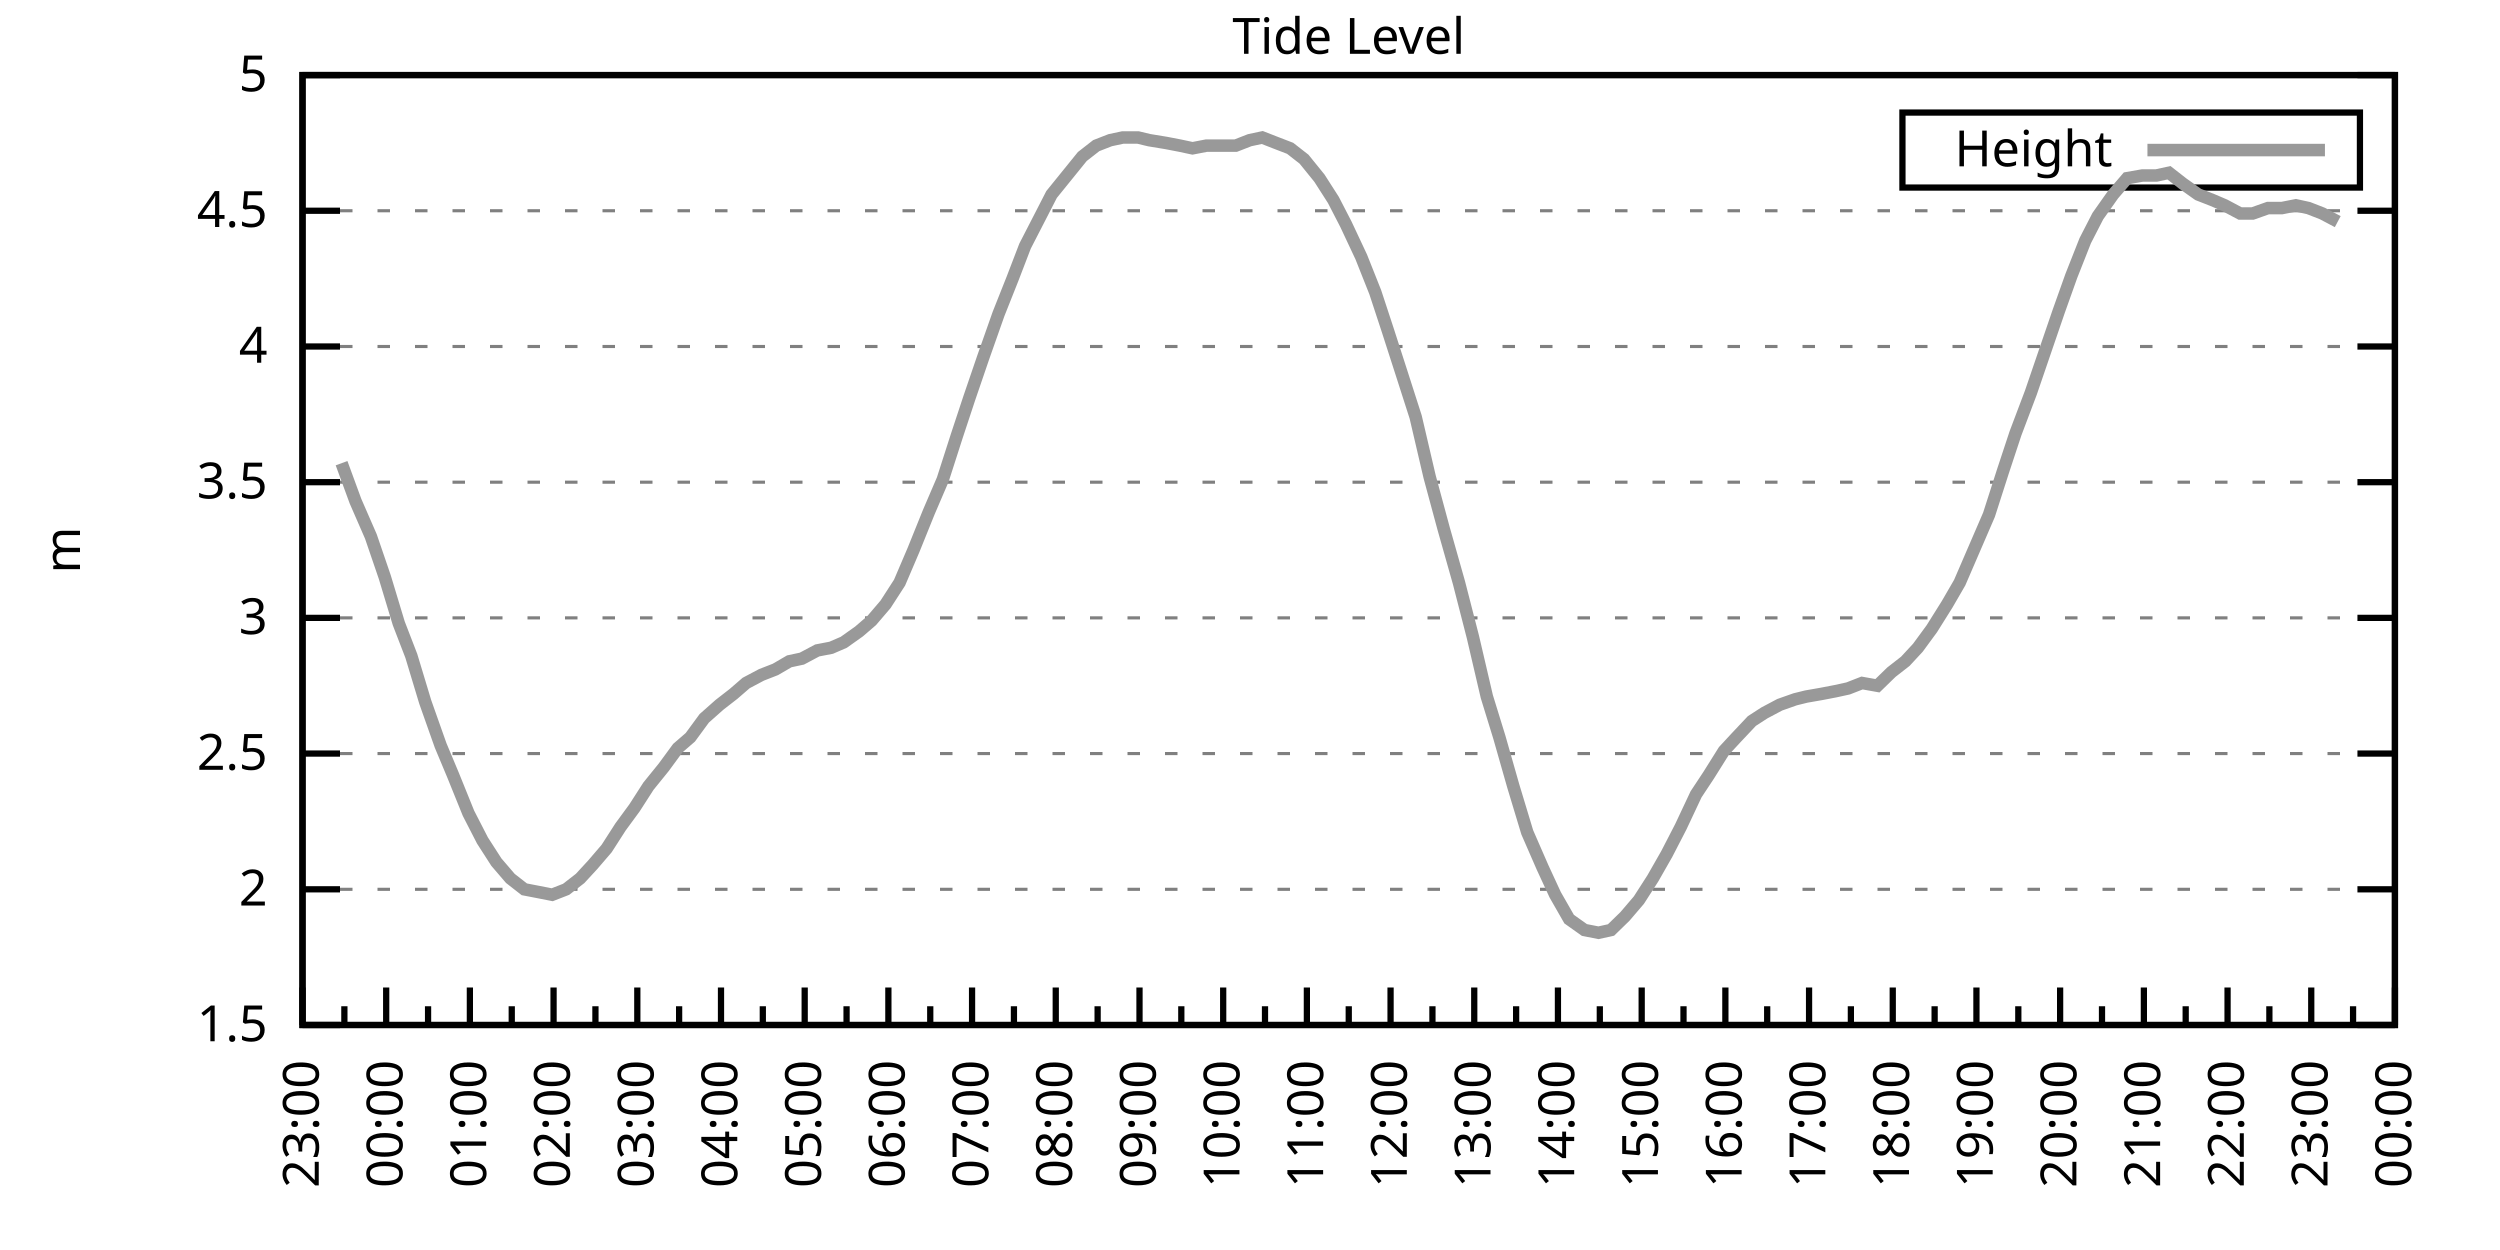
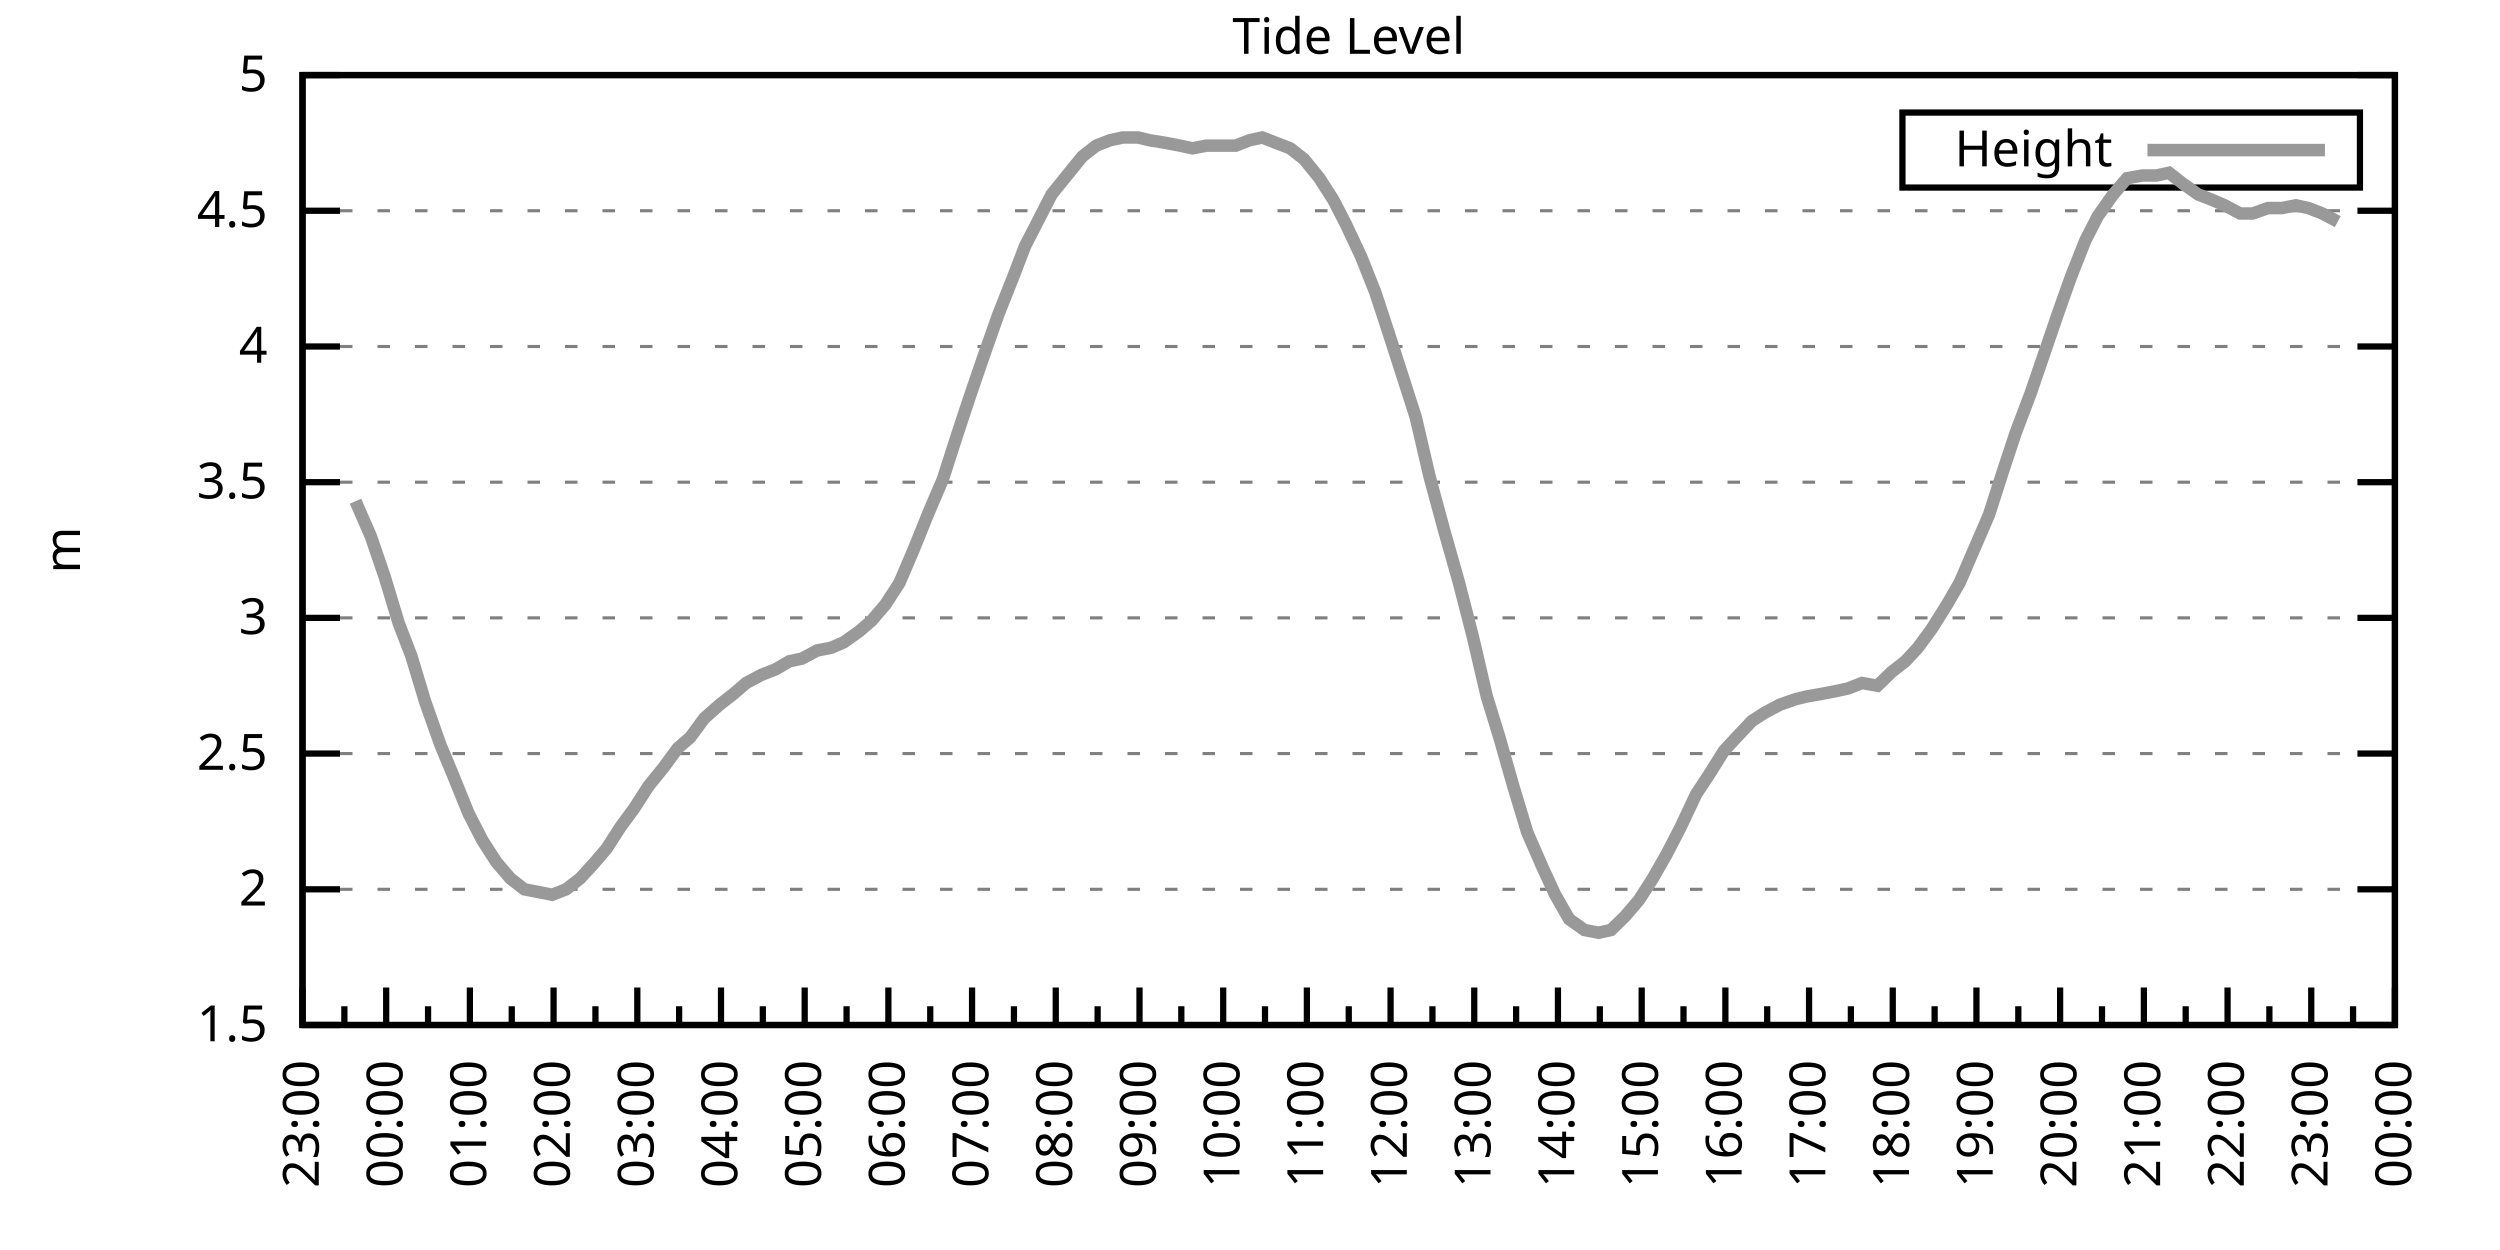
<svg xmlns="http://www.w3.org/2000/svg" xmlns:xlink="http://www.w3.org/1999/xlink" width="400" height="200" viewBox="0 0 400 200">
  <g id="gnuplot_canvas">
    <rect x="0" y="0" width="400" height="200" fill="none" />
    <defs>
      <circle id="gpDot" r="0.5" stroke-width="0.5" stroke="currentColor" />
      <path id="gpPt0" stroke-width="0.333" stroke="currentColor" d="M-1,0 h2 M0,-1 v2" />
      <path id="gpPt1" stroke-width="0.333" stroke="currentColor" d="M-1,-1 L1,1 M1,-1 L-1,1" />
      <path id="gpPt2" stroke-width="0.333" stroke="currentColor" d="M-1,0 L1,0 M0,-1 L0,1 M-1,-1 L1,1 M-1,1 L1,-1" />
      <rect id="gpPt3" stroke-width="0.333" stroke="currentColor" x="-1" y="-1" width="2" height="2" />
      <rect id="gpPt4" stroke-width="0.333" stroke="currentColor" fill="currentColor" x="-1" y="-1" width="2" height="2" />
      <circle id="gpPt5" stroke-width="0.333" stroke="currentColor" cx="0" cy="0" r="1" />
      <use xlink:href="#gpPt5" id="gpPt6" fill="currentColor" stroke="none" />
      <path id="gpPt7" stroke-width="0.333" stroke="currentColor" d="M0,-1.33 L-1.33,0.67 L1.33,0.67 z" />
      <use xlink:href="#gpPt7" id="gpPt8" fill="currentColor" stroke="none" />
      <use xlink:href="#gpPt7" id="gpPt9" stroke="currentColor" transform="rotate(180)" />
      <use xlink:href="#gpPt9" id="gpPt10" fill="currentColor" stroke="none" />
      <use xlink:href="#gpPt3" id="gpPt11" stroke="currentColor" transform="rotate(45)" />
      <use xlink:href="#gpPt11" id="gpPt12" fill="currentColor" stroke="none" />
      <path id="gpPt13" stroke-width="0.333" stroke="currentColor" d="M0,1.330 L1.265,0.411 L0.782,-1.067 L-0.782,-1.076 L-1.265,0.411 z" />
      <use xlink:href="#gpPt13" id="gpPt14" fill="currentColor" stroke="none" />
      <filter id="textbox" filterUnits="objectBoundingBox" x="0" y="0" height="1" width="1">
        <feFlood flood-color="white" flood-opacity="1" result="bgnd" />
        <feComposite in="SourceGraphic" in2="bgnd" operator="atop" />
      </filter>
      <filter id="greybox" filterUnits="objectBoundingBox" x="0" y="0" height="1" width="1">
        <feFlood flood-color="lightgrey" flood-opacity="1" result="grey" />
        <feComposite in="SourceGraphic" in2="grey" operator="atop" />
      </filter>
    </defs>
    <g fill="none" color="white" stroke="currentColor" stroke-width="1.00" stroke-linecap="butt" stroke-linejoin="miter">
</g>
    <g fill="none" color="black" stroke="currentColor" stroke-width="1.00" stroke-linecap="butt" stroke-linejoin="miter">
      <g stroke="none" shape-rendering="crispEdges">
        <polygon fill="rgb(255, 255, 255)" points="48.40,164.00 383.18,164.00 383.18,12.02 48.40,12.02 " />
      </g>
    </g>
    <g fill="none" color="black" stroke="currentColor" stroke-width="1.00" stroke-linecap="butt" stroke-linejoin="miter">
</g>
    <g fill="none" color="black" stroke="black" stroke-width="0.50" stroke-linecap="butt" stroke-linejoin="miter">
</g>
    <g fill="none" color="gray" stroke="currentColor" stroke-width="0.50" stroke-linecap="butt" stroke-linejoin="miter">
      <path stroke="gray" stroke-dasharray="2,4" class="gridline" d="M48.40,164.00 L383.19,164.00  " />
    </g>
    <g fill="none" color="gray" stroke="gray" stroke-width="1.00" stroke-linecap="butt" stroke-linejoin="miter">
</g>
    <g fill="none" color="black" stroke="currentColor" stroke-width="1.00" stroke-linecap="butt" stroke-linejoin="miter">
      <path stroke="black" d="M48.40,164.00 L54.40,164.00 M383.19,164.00 L377.19,164.00  " />
      <g transform="translate(42.80,166.60)" stroke="none" fill="black" font-family="Sans" font-size="8.00" text-anchor="end">
        <text>
          <tspan font-family="Sans"> 1.5</tspan>
        </text>
      </g>
    </g>
    <g fill="none" color="black" stroke="currentColor" stroke-width="1.00" stroke-linecap="butt" stroke-linejoin="miter">
</g>
    <g fill="none" color="black" stroke="black" stroke-width="0.50" stroke-linecap="butt" stroke-linejoin="miter">
</g>
    <g fill="none" color="gray" stroke="currentColor" stroke-width="0.50" stroke-linecap="butt" stroke-linejoin="miter">
      <path stroke="gray" stroke-dasharray="2,4" class="gridline" d="M48.40,142.29 L383.19,142.29  " />
    </g>
    <g fill="none" color="gray" stroke="gray" stroke-width="1.00" stroke-linecap="butt" stroke-linejoin="miter">
</g>
    <g fill="none" color="black" stroke="currentColor" stroke-width="1.00" stroke-linecap="butt" stroke-linejoin="miter">
      <path stroke="black" d="M48.40,142.29 L54.40,142.29 M383.19,142.29 L377.19,142.29  " />
      <g transform="translate(42.80,144.89)" stroke="none" fill="black" font-family="Sans" font-size="8.00" text-anchor="end">
        <text>
          <tspan font-family="Sans"> 2</tspan>
        </text>
      </g>
    </g>
    <g fill="none" color="black" stroke="currentColor" stroke-width="1.00" stroke-linecap="butt" stroke-linejoin="miter">
</g>
    <g fill="none" color="black" stroke="black" stroke-width="0.50" stroke-linecap="butt" stroke-linejoin="miter">
</g>
    <g fill="none" color="gray" stroke="currentColor" stroke-width="0.50" stroke-linecap="butt" stroke-linejoin="miter">
      <path stroke="gray" stroke-dasharray="2,4" class="gridline" d="M48.40,120.57 L383.19,120.57  " />
    </g>
    <g fill="none" color="gray" stroke="gray" stroke-width="1.00" stroke-linecap="butt" stroke-linejoin="miter">
</g>
    <g fill="none" color="black" stroke="currentColor" stroke-width="1.00" stroke-linecap="butt" stroke-linejoin="miter">
      <path stroke="black" d="M48.40,120.57 L54.40,120.57 M383.19,120.57 L377.19,120.57  " />
      <g transform="translate(42.80,123.17)" stroke="none" fill="black" font-family="Sans" font-size="8.00" text-anchor="end">
        <text>
          <tspan font-family="Sans"> 2.5</tspan>
        </text>
      </g>
    </g>
    <g fill="none" color="black" stroke="currentColor" stroke-width="1.00" stroke-linecap="butt" stroke-linejoin="miter">
</g>
    <g fill="none" color="black" stroke="black" stroke-width="0.50" stroke-linecap="butt" stroke-linejoin="miter">
</g>
    <g fill="none" color="gray" stroke="currentColor" stroke-width="0.50" stroke-linecap="butt" stroke-linejoin="miter">
      <path stroke="gray" stroke-dasharray="2,4" class="gridline" d="M48.40,98.86 L383.19,98.86  " />
    </g>
    <g fill="none" color="gray" stroke="gray" stroke-width="1.00" stroke-linecap="butt" stroke-linejoin="miter">
</g>
    <g fill="none" color="black" stroke="currentColor" stroke-width="1.00" stroke-linecap="butt" stroke-linejoin="miter">
      <path stroke="black" d="M48.40,98.86 L54.40,98.86 M383.19,98.86 L377.19,98.86  " />
      <g transform="translate(42.80,101.46)" stroke="none" fill="black" font-family="Sans" font-size="8.00" text-anchor="end">
        <text>
          <tspan font-family="Sans"> 3</tspan>
        </text>
      </g>
    </g>
    <g fill="none" color="black" stroke="currentColor" stroke-width="1.00" stroke-linecap="butt" stroke-linejoin="miter">
</g>
    <g fill="none" color="black" stroke="black" stroke-width="0.50" stroke-linecap="butt" stroke-linejoin="miter">
</g>
    <g fill="none" color="gray" stroke="currentColor" stroke-width="0.50" stroke-linecap="butt" stroke-linejoin="miter">
      <path stroke="gray" stroke-dasharray="2,4" class="gridline" d="M48.40,77.15 L383.19,77.15  " />
    </g>
    <g fill="none" color="gray" stroke="gray" stroke-width="1.00" stroke-linecap="butt" stroke-linejoin="miter">
</g>
    <g fill="none" color="black" stroke="currentColor" stroke-width="1.00" stroke-linecap="butt" stroke-linejoin="miter">
      <path stroke="black" d="M48.40,77.15 L54.40,77.15 M383.19,77.15 L377.19,77.15  " />
      <g transform="translate(42.80,79.75)" stroke="none" fill="black" font-family="Sans" font-size="8.00" text-anchor="end">
        <text>
          <tspan font-family="Sans"> 3.5</tspan>
        </text>
      </g>
    </g>
    <g fill="none" color="black" stroke="currentColor" stroke-width="1.00" stroke-linecap="butt" stroke-linejoin="miter">
</g>
    <g fill="none" color="black" stroke="black" stroke-width="0.50" stroke-linecap="butt" stroke-linejoin="miter">
</g>
    <g fill="none" color="gray" stroke="currentColor" stroke-width="0.50" stroke-linecap="butt" stroke-linejoin="miter">
      <path stroke="gray" stroke-dasharray="2,4" class="gridline" d="M48.40,55.44 L383.19,55.44  " />
    </g>
    <g fill="none" color="gray" stroke="gray" stroke-width="1.00" stroke-linecap="butt" stroke-linejoin="miter">
</g>
    <g fill="none" color="black" stroke="currentColor" stroke-width="1.00" stroke-linecap="butt" stroke-linejoin="miter">
      <path stroke="black" d="M48.40,55.44 L54.40,55.44 M383.19,55.44 L377.19,55.44  " />
      <g transform="translate(42.80,58.04)" stroke="none" fill="black" font-family="Sans" font-size="8.00" text-anchor="end">
        <text>
          <tspan font-family="Sans"> 4</tspan>
        </text>
      </g>
    </g>
    <g fill="none" color="black" stroke="currentColor" stroke-width="1.00" stroke-linecap="butt" stroke-linejoin="miter">
</g>
    <g fill="none" color="black" stroke="black" stroke-width="0.50" stroke-linecap="butt" stroke-linejoin="miter">
</g>
    <g fill="none" color="gray" stroke="currentColor" stroke-width="0.50" stroke-linecap="butt" stroke-linejoin="miter">
      <path stroke="gray" stroke-dasharray="2,4" class="gridline" d="M48.40,33.72 L383.19,33.72  " />
    </g>
    <g fill="none" color="gray" stroke="gray" stroke-width="1.00" stroke-linecap="butt" stroke-linejoin="miter">
</g>
    <g fill="none" color="black" stroke="currentColor" stroke-width="1.00" stroke-linecap="butt" stroke-linejoin="miter">
      <path stroke="black" d="M48.40,33.72 L54.40,33.72 M383.19,33.72 L377.19,33.72  " />
      <g transform="translate(42.80,36.32)" stroke="none" fill="black" font-family="Sans" font-size="8.00" text-anchor="end">
        <text>
          <tspan font-family="Sans"> 4.5</tspan>
        </text>
      </g>
    </g>
    <g fill="none" color="black" stroke="currentColor" stroke-width="1.00" stroke-linecap="butt" stroke-linejoin="miter">
</g>
    <g fill="none" color="black" stroke="black" stroke-width="0.50" stroke-linecap="butt" stroke-linejoin="miter">
</g>
    <g fill="none" color="gray" stroke="currentColor" stroke-width="0.50" stroke-linecap="butt" stroke-linejoin="miter">
      <path stroke="gray" stroke-dasharray="2,4" class="gridline" d="M48.40,12.01 L383.19,12.01  " />
    </g>
    <g fill="none" color="gray" stroke="gray" stroke-width="1.00" stroke-linecap="butt" stroke-linejoin="miter">
</g>
    <g fill="none" color="black" stroke="currentColor" stroke-width="1.00" stroke-linecap="butt" stroke-linejoin="miter">
      <path stroke="black" d="M48.40,12.01 L54.40,12.01 M383.19,12.01 L377.19,12.01  " />
      <g transform="translate(42.80,14.61)" stroke="none" fill="black" font-family="Sans" font-size="8.00" text-anchor="end">
        <text>
          <tspan font-family="Sans"> 5</tspan>
        </text>
      </g>
    </g>
    <g fill="none" color="black" stroke="currentColor" stroke-width="1.00" stroke-linecap="butt" stroke-linejoin="miter">
      <path stroke="black" d="M48.40,164.00 L48.40,158.00  " />
      <g transform="translate(51.00,169.60) rotate(270)" stroke="none" fill="black" font-family="Sans" font-size="8.00" text-anchor="end">
        <text>
          <tspan font-family="Sans">23:00</tspan>
        </text>
      </g>
    </g>
    <g fill="none" color="black" stroke="currentColor" stroke-width="1.00" stroke-linecap="butt" stroke-linejoin="miter">
      <path stroke="black" d="M55.10,164.00 L55.10,161.00 M61.79,164.00 L61.79,158.00  " />
      <g transform="translate(64.39,169.60) rotate(270)" stroke="none" fill="black" font-family="Sans" font-size="8.00" text-anchor="end">
        <text>
          <tspan font-family="Sans">00:00</tspan>
        </text>
      </g>
    </g>
    <g fill="none" color="black" stroke="currentColor" stroke-width="1.00" stroke-linecap="butt" stroke-linejoin="miter">
      <path stroke="black" d="M68.49,164.00 L68.49,161.00 M75.18,164.00 L75.18,158.00  " />
      <g transform="translate(77.78,169.60) rotate(270)" stroke="none" fill="black" font-family="Sans" font-size="8.00" text-anchor="end">
        <text>
          <tspan font-family="Sans">01:00</tspan>
        </text>
      </g>
    </g>
    <g fill="none" color="black" stroke="currentColor" stroke-width="1.00" stroke-linecap="butt" stroke-linejoin="miter">
      <path stroke="black" d="M81.88,164.00 L81.88,161.00 M88.57,164.00 L88.57,158.00  " />
      <g transform="translate(91.17,169.60) rotate(270)" stroke="none" fill="black" font-family="Sans" font-size="8.00" text-anchor="end">
        <text>
          <tspan font-family="Sans">02:00</tspan>
        </text>
      </g>
    </g>
    <g fill="none" color="black" stroke="currentColor" stroke-width="1.00" stroke-linecap="butt" stroke-linejoin="miter">
      <path stroke="black" d="M95.27,164.00 L95.27,161.00 M101.97,164.00 L101.97,158.00  " />
      <g transform="translate(104.57,169.60) rotate(270)" stroke="none" fill="black" font-family="Sans" font-size="8.00" text-anchor="end">
        <text>
          <tspan font-family="Sans">03:00</tspan>
        </text>
      </g>
    </g>
    <g fill="none" color="black" stroke="currentColor" stroke-width="1.00" stroke-linecap="butt" stroke-linejoin="miter">
      <path stroke="black" d="M108.66,164.00 L108.66,161.00 M115.36,164.00 L115.36,158.00  " />
      <g transform="translate(117.96,169.60) rotate(270)" stroke="none" fill="black" font-family="Sans" font-size="8.00" text-anchor="end">
        <text>
          <tspan font-family="Sans">04:00</tspan>
        </text>
      </g>
    </g>
    <g fill="none" color="black" stroke="currentColor" stroke-width="1.00" stroke-linecap="butt" stroke-linejoin="miter">
      <path stroke="black" d="M122.05,164.00 L122.05,161.00 M128.75,164.00 L128.75,158.00  " />
      <g transform="translate(131.35,169.60) rotate(270)" stroke="none" fill="black" font-family="Sans" font-size="8.00" text-anchor="end">
        <text>
          <tspan font-family="Sans">05:00</tspan>
        </text>
      </g>
    </g>
    <g fill="none" color="black" stroke="currentColor" stroke-width="1.00" stroke-linecap="butt" stroke-linejoin="miter">
      <path stroke="black" d="M135.45,164.00 L135.45,161.00 M142.14,164.00 L142.14,158.00  " />
      <g transform="translate(144.74,169.60) rotate(270)" stroke="none" fill="black" font-family="Sans" font-size="8.00" text-anchor="end">
        <text>
          <tspan font-family="Sans">06:00</tspan>
        </text>
      </g>
    </g>
    <g fill="none" color="black" stroke="currentColor" stroke-width="1.00" stroke-linecap="butt" stroke-linejoin="miter">
      <path stroke="black" d="M148.84,164.00 L148.84,161.00 M155.53,164.00 L155.53,158.00  " />
      <g transform="translate(158.13,169.60) rotate(270)" stroke="none" fill="black" font-family="Sans" font-size="8.00" text-anchor="end">
        <text>
          <tspan font-family="Sans">07:00</tspan>
        </text>
      </g>
    </g>
    <g fill="none" color="black" stroke="currentColor" stroke-width="1.00" stroke-linecap="butt" stroke-linejoin="miter">
      <path stroke="black" d="M162.23,164.00 L162.23,161.00 M168.92,164.00 L168.92,158.00  " />
      <g transform="translate(171.52,169.60) rotate(270)" stroke="none" fill="black" font-family="Sans" font-size="8.00" text-anchor="end">
        <text>
          <tspan font-family="Sans">08:00</tspan>
        </text>
      </g>
    </g>
    <g fill="none" color="black" stroke="currentColor" stroke-width="1.00" stroke-linecap="butt" stroke-linejoin="miter">
      <path stroke="black" d="M175.62,164.00 L175.62,161.00 M182.32,164.00 L182.32,158.00  " />
      <g transform="translate(184.92,169.60) rotate(270)" stroke="none" fill="black" font-family="Sans" font-size="8.00" text-anchor="end">
        <text>
          <tspan font-family="Sans">09:00</tspan>
        </text>
      </g>
    </g>
    <g fill="none" color="black" stroke="currentColor" stroke-width="1.00" stroke-linecap="butt" stroke-linejoin="miter">
      <path stroke="black" d="M189.01,164.00 L189.01,161.00 M195.71,164.00 L195.71,158.00  " />
      <g transform="translate(198.31,169.60) rotate(270)" stroke="none" fill="black" font-family="Sans" font-size="8.00" text-anchor="end">
        <text>
          <tspan font-family="Sans">10:00</tspan>
        </text>
      </g>
    </g>
    <g fill="none" color="black" stroke="currentColor" stroke-width="1.00" stroke-linecap="butt" stroke-linejoin="miter">
      <path stroke="black" d="M202.40,164.00 L202.40,161.00 M209.10,164.00 L209.10,158.00  " />
      <g transform="translate(211.70,169.60) rotate(270)" stroke="none" fill="black" font-family="Sans" font-size="8.00" text-anchor="end">
        <text>
          <tspan font-family="Sans">11:00</tspan>
        </text>
      </g>
    </g>
    <g fill="none" color="black" stroke="currentColor" stroke-width="1.00" stroke-linecap="butt" stroke-linejoin="miter">
      <path stroke="black" d="M215.80,164.00 L215.80,161.00 M222.49,164.00 L222.49,158.00  " />
      <g transform="translate(225.09,169.60) rotate(270)" stroke="none" fill="black" font-family="Sans" font-size="8.00" text-anchor="end">
        <text>
          <tspan font-family="Sans">12:00</tspan>
        </text>
      </g>
    </g>
    <g fill="none" color="black" stroke="currentColor" stroke-width="1.00" stroke-linecap="butt" stroke-linejoin="miter">
      <path stroke="black" d="M229.19,164.00 L229.19,161.00 M235.88,164.00 L235.88,158.00  " />
      <g transform="translate(238.48,169.60) rotate(270)" stroke="none" fill="black" font-family="Sans" font-size="8.00" text-anchor="end">
        <text>
          <tspan font-family="Sans">13:00</tspan>
        </text>
      </g>
    </g>
    <g fill="none" color="black" stroke="currentColor" stroke-width="1.00" stroke-linecap="butt" stroke-linejoin="miter">
      <path stroke="black" d="M242.58,164.00 L242.58,161.00 M249.27,164.00 L249.27,158.00  " />
      <g transform="translate(251.87,169.60) rotate(270)" stroke="none" fill="black" font-family="Sans" font-size="8.00" text-anchor="end">
        <text>
          <tspan font-family="Sans">14:00</tspan>
        </text>
      </g>
    </g>
    <g fill="none" color="black" stroke="currentColor" stroke-width="1.00" stroke-linecap="butt" stroke-linejoin="miter">
      <path stroke="black" d="M255.97,164.00 L255.97,161.00 M262.67,164.00 L262.67,158.00  " />
      <g transform="translate(265.27,169.60) rotate(270)" stroke="none" fill="black" font-family="Sans" font-size="8.00" text-anchor="end">
        <text>
          <tspan font-family="Sans">15:00</tspan>
        </text>
      </g>
    </g>
    <g fill="none" color="black" stroke="currentColor" stroke-width="1.00" stroke-linecap="butt" stroke-linejoin="miter">
      <path stroke="black" d="M269.36,164.00 L269.36,161.00 M276.06,164.00 L276.06,158.00  " />
      <g transform="translate(278.66,169.60) rotate(270)" stroke="none" fill="black" font-family="Sans" font-size="8.00" text-anchor="end">
        <text>
          <tspan font-family="Sans">16:00</tspan>
        </text>
      </g>
    </g>
    <g fill="none" color="black" stroke="currentColor" stroke-width="1.00" stroke-linecap="butt" stroke-linejoin="miter">
      <path stroke="black" d="M282.75,164.00 L282.75,161.00 M289.45,164.00 L289.45,158.00  " />
      <g transform="translate(292.05,169.60) rotate(270)" stroke="none" fill="black" font-family="Sans" font-size="8.00" text-anchor="end">
        <text>
          <tspan font-family="Sans">17:00</tspan>
        </text>
      </g>
    </g>
    <g fill="none" color="black" stroke="currentColor" stroke-width="1.00" stroke-linecap="butt" stroke-linejoin="miter">
      <path stroke="black" d="M296.14,164.00 L296.14,161.00 M302.84,164.00 L302.84,158.00  " />
      <g transform="translate(305.44,169.60) rotate(270)" stroke="none" fill="black" font-family="Sans" font-size="8.00" text-anchor="end">
        <text>
          <tspan font-family="Sans">18:00</tspan>
        </text>
      </g>
    </g>
    <g fill="none" color="black" stroke="currentColor" stroke-width="1.00" stroke-linecap="butt" stroke-linejoin="miter">
      <path stroke="black" d="M309.54,164.00 L309.54,161.00 M316.23,164.00 L316.23,158.00  " />
      <g transform="translate(318.83,169.60) rotate(270)" stroke="none" fill="black" font-family="Sans" font-size="8.00" text-anchor="end">
        <text>
          <tspan font-family="Sans">19:00</tspan>
        </text>
      </g>
    </g>
    <g fill="none" color="black" stroke="currentColor" stroke-width="1.00" stroke-linecap="butt" stroke-linejoin="miter">
      <path stroke="black" d="M322.93,164.00 L322.93,161.00 M329.62,164.00 L329.62,158.00  " />
      <g transform="translate(332.22,169.60) rotate(270)" stroke="none" fill="black" font-family="Sans" font-size="8.00" text-anchor="end">
        <text>
          <tspan font-family="Sans">20:00</tspan>
        </text>
      </g>
    </g>
    <g fill="none" color="black" stroke="currentColor" stroke-width="1.00" stroke-linecap="butt" stroke-linejoin="miter">
      <path stroke="black" d="M336.32,164.00 L336.32,161.00 M343.02,164.00 L343.02,158.00  " />
      <g transform="translate(345.62,169.60) rotate(270)" stroke="none" fill="black" font-family="Sans" font-size="8.00" text-anchor="end">
        <text>
          <tspan font-family="Sans">21:00</tspan>
        </text>
      </g>
    </g>
    <g fill="none" color="black" stroke="currentColor" stroke-width="1.00" stroke-linecap="butt" stroke-linejoin="miter">
      <path stroke="black" d="M349.71,164.00 L349.71,161.00 M356.41,164.00 L356.41,158.00  " />
      <g transform="translate(359.01,169.60) rotate(270)" stroke="none" fill="black" font-family="Sans" font-size="8.00" text-anchor="end">
        <text>
          <tspan font-family="Sans">22:00</tspan>
        </text>
      </g>
    </g>
    <g fill="none" color="black" stroke="currentColor" stroke-width="1.00" stroke-linecap="butt" stroke-linejoin="miter">
      <path stroke="black" d="M363.10,164.00 L363.10,161.00 M369.80,164.00 L369.80,158.00  " />
      <g transform="translate(372.40,169.60) rotate(270)" stroke="none" fill="black" font-family="Sans" font-size="8.00" text-anchor="end">
        <text>
          <tspan font-family="Sans">23:00</tspan>
        </text>
      </g>
    </g>
    <g fill="none" color="black" stroke="currentColor" stroke-width="1.00" stroke-linecap="butt" stroke-linejoin="miter">
      <path stroke="black" d="M376.49,164.00 L376.49,161.00 M383.19,164.00 L383.19,158.00  " />
      <g transform="translate(385.79,169.60) rotate(270)" stroke="none" fill="black" font-family="Sans" font-size="8.00" text-anchor="end">
        <text>
          <tspan font-family="Sans">00:00</tspan>
        </text>
      </g>
    </g>
    <g fill="none" color="black" stroke="currentColor" stroke-width="1.00" stroke-linecap="butt" stroke-linejoin="miter">
</g>
    <g fill="none" color="black" stroke="currentColor" stroke-width="1.00" stroke-linecap="butt" stroke-linejoin="miter">
      <path stroke="black" d="M48.40,12.01 L48.40,164.00 L383.19,164.00 L383.19,12.01 L48.40,12.01 Z  " />
    </g>
    <g fill="none" color="black" stroke="currentColor" stroke-width="1.00" stroke-linecap="butt" stroke-linejoin="miter">
      <g transform="translate(12.80,88.01) rotate(270)" stroke="none" fill="black" font-family="Sans" font-size="8.00" text-anchor="middle">
        <text>
          <tspan font-family="Sans">m</tspan>
        </text>
      </g>
    </g>
    <g fill="none" color="black" stroke="currentColor" stroke-width="1.00" stroke-linecap="butt" stroke-linejoin="miter">
</g>
    <g fill="none" color="black" stroke="currentColor" stroke-width="1.00" stroke-linecap="butt" stroke-linejoin="miter">
      <path stroke="black" d="M304.39,30.01 L304.39,18.01 L377.59,18.01 L377.59,30.01 L304.39,30.01 Z  " />
    </g>
    <g id="Tide_level_plot_1">
      <g fill="none" color="white" stroke="black" stroke-width="2.00" stroke-linecap="butt" stroke-linejoin="miter">
</g>
      <g fill="none" color="black" stroke="currentColor" stroke-width="2.00" stroke-linecap="butt" stroke-linejoin="miter">
        <g transform="translate(337.99,26.61)" stroke="none" fill="black" font-family="Sans" font-size="8.00" text-anchor="end">
          <text>
            <tspan font-family="Sans">Height</tspan>
          </text>
        </g>
      </g>
      <g fill="none" color="black" stroke="currentColor" stroke-width="2.00" stroke-linecap="butt" stroke-linejoin="miter">
-         <path stroke="rgb(153, 153, 153)" d="M343.59,24.01 L371.99,24.01 M54.65,74.11 L56.88,80.19 L59.34,85.83 L61.57,92.35 L63.80,99.73 L65.81,104.94   L68.04,112.32 L70.50,119.27 L72.50,124.05 L74.96,130.13 L77.19,134.47 L79.42,137.94 L81.66,140.55 L83.89,142.29   L86.12,142.72 L88.35,143.16 L90.58,142.29 L92.82,140.55 L94.82,138.38 L97.06,135.77 L99.29,132.30 L101.52,129.26   L103.75,125.79 L106.21,122.75 L108.44,119.71 L110.45,117.97 L112.68,114.93 L115.13,112.76 L117.37,111.02 L119.38,109.28   L121.83,107.98 L124.06,107.11 L126.29,105.81 L128.30,105.38 L130.76,104.07 L132.99,103.64 L135.00,102.77 L137.45,101.03   L139.46,99.30 L141.69,96.69 L143.93,93.22 L146.16,88.00 L148.61,81.93 L150.85,76.71 L153.08,69.77 L155.09,63.69   L157.32,57.17 L159.77,50.22 L162.01,44.58 L164.01,39.37 L166.47,34.59 L168.25,31.12 L170.71,28.08 L173.17,25.04   L175.40,23.30 L177.63,22.43 L179.64,22.00 L182.09,22.00 L183.88,22.43 L186.56,22.87 L188.79,23.30 L190.80,23.73   L193.03,23.30 L195.26,23.30 L197.72,23.30 L199.95,22.43 L201.96,22.00 L204.19,22.87 L206.42,23.73 L208.65,25.47   L211.11,28.51 L213.34,31.99 L215.35,35.89 L217.80,41.11 L220.04,46.75 L222.04,52.83 L224.28,59.78 L226.51,66.73   L228.74,76.28 L230.97,84.53 L233.43,93.22 L235.66,101.90 L237.89,111.45 L239.90,117.97 L242.13,125.79 L244.36,133.17   L246.82,138.81 L248.83,143.16 L251.06,147.06 L253.51,148.80 L255.75,149.24 L257.76,148.80 L259.99,146.63 L262.22,144.02   L264.45,140.55 L266.68,136.64 L268.92,132.30 L271.37,127.09 L273.38,124.05 L275.83,120.14 L277.84,117.97 L280.30,115.36   L282.31,114.06 L284.76,112.76 L287.22,111.89 L289.00,111.45 L291.46,111.02 L293.69,110.59 L295.70,110.15 L297.93,109.28   L300.39,109.72 L302.62,107.55 L304.85,105.81 L306.86,103.64 L309.09,100.60 L311.54,96.69 L313.55,93.22 L318.24,82.36   L320.47,75.41 L322.48,69.33 L324.94,62.82 L327.17,56.30 L329.40,49.79 L331.41,44.15 L333.64,38.50 L335.65,34.59   L338.10,31.12 L340.34,28.51 L342.79,28.08 L345.02,28.08 L347.03,27.64 L349.26,29.38 L351.72,31.12 L353.95,31.99   L355.96,32.85 L358.42,34.16 L360.42,34.16 L362.88,33.29 L365.11,33.29 L367.34,32.85 L369.35,33.29 L371.58,34.16   L374.04,35.46  " />
+         <path stroke="rgb(153, 153, 153)" d="M343.59,24.01 L371.99,24.01 M56.88,80.19 L59.34,85.83 L61.57,92.35 L63.80,99.73 L65.81,104.94 L68.04,112.32   L70.50,119.27 L72.50,124.05 L74.96,130.13 L77.19,134.47 L79.42,137.94 L81.66,140.55 L83.89,142.29 L86.12,142.72   L88.35,143.16 L90.58,142.29 L92.82,140.55 L94.82,138.38 L97.06,135.77 L99.29,132.30 L101.52,129.26 L103.75,125.79   L106.21,122.75 L108.44,119.71 L110.45,117.97 L112.68,114.93 L115.13,112.76 L117.37,111.02 L119.38,109.28 L121.83,107.98   L124.06,107.11 L126.29,105.81 L128.30,105.38 L130.76,104.07 L132.99,103.64 L135.00,102.77 L137.45,101.03 L139.46,99.30   L141.69,96.69 L143.93,93.22 L146.16,88.00 L148.61,81.93 L150.85,76.71 L153.08,69.77 L155.09,63.69 L157.32,57.17   L159.77,50.22 L162.01,44.58 L164.01,39.37 L166.47,34.59 L168.25,31.12 L170.71,28.08 L173.17,25.04 L175.40,23.30   L177.63,22.43 L179.64,22.00 L182.09,22.00 L183.88,22.43 L186.56,22.87 L188.79,23.30 L190.80,23.73 L193.03,23.30   L195.26,23.30 L197.72,23.30 L199.95,22.43 L201.96,22.00 L204.19,22.87 L206.42,23.73 L208.65,25.47 L211.11,28.51   L213.34,31.99 L215.35,35.89 L217.80,41.11 L220.04,46.75 L222.04,52.83 L224.28,59.78 L226.51,66.73 L228.74,76.28   L230.97,84.53 L233.43,93.22 L235.66,101.90 L237.89,111.45 L239.90,117.97 L242.13,125.79 L244.36,133.17 L246.82,138.81   L248.83,143.16 L251.06,147.06 L253.51,148.80 L255.75,149.24 L257.76,148.80 L259.99,146.63 L262.22,144.02 L264.45,140.55   L266.68,136.64 L268.92,132.30 L271.37,127.09 L273.38,124.05 L275.83,120.14 L277.84,117.97 L280.30,115.36 L282.31,114.06   L284.76,112.76 L287.22,111.89 L289.00,111.45 L291.46,111.02 L293.69,110.59 L295.70,110.15 L297.93,109.28 L300.39,109.72   L302.62,107.55 L304.85,105.81 L306.86,103.64 L309.09,100.60 L311.54,96.69 L313.55,93.22 L318.24,82.36 L320.47,75.41   L322.48,69.33 L324.94,62.82 L327.17,56.30 L329.40,49.79 L331.41,44.15 L333.64,38.50 L335.65,34.59 L338.10,31.12   L340.34,28.51 L342.79,28.08 L345.02,28.08 L347.03,27.64 L349.26,29.38 L351.72,31.12 L353.95,31.99 L355.96,32.85   L358.42,34.16 L360.42,34.16 L362.88,33.29 L365.11,33.29 L367.34,32.85 L369.35,33.29 L371.58,34.16 L374.04,35.46    " />
      </g>
    </g>
    <g fill="none" color="black" stroke="currentColor" stroke-width="2.00" stroke-linecap="butt" stroke-linejoin="miter">
</g>
    <g fill="none" color="black" stroke="black" stroke-width="1.00" stroke-linecap="butt" stroke-linejoin="miter">
</g>
    <g fill="none" color="black" stroke="currentColor" stroke-width="1.00" stroke-linecap="butt" stroke-linejoin="miter">
      <path stroke="black" d="M48.40,12.01 L48.40,164.00 L383.19,164.00 L383.19,12.01 L48.40,12.01 Z  " />
    </g>
    <g fill="none" color="black" stroke="currentColor" stroke-width="1.00" stroke-linecap="butt" stroke-linejoin="miter">
      <g transform="translate(215.79,8.61)" stroke="none" fill="black" font-family="Sans" font-size="8.00" text-anchor="middle">
        <text>
          <tspan font-family="Sans">Tide Level</tspan>
        </text>
      </g>
    </g>
    <g fill="none" color="black" stroke="currentColor" stroke-width="1.00" stroke-linecap="butt" stroke-linejoin="miter">
</g>
  </g>
</svg>
